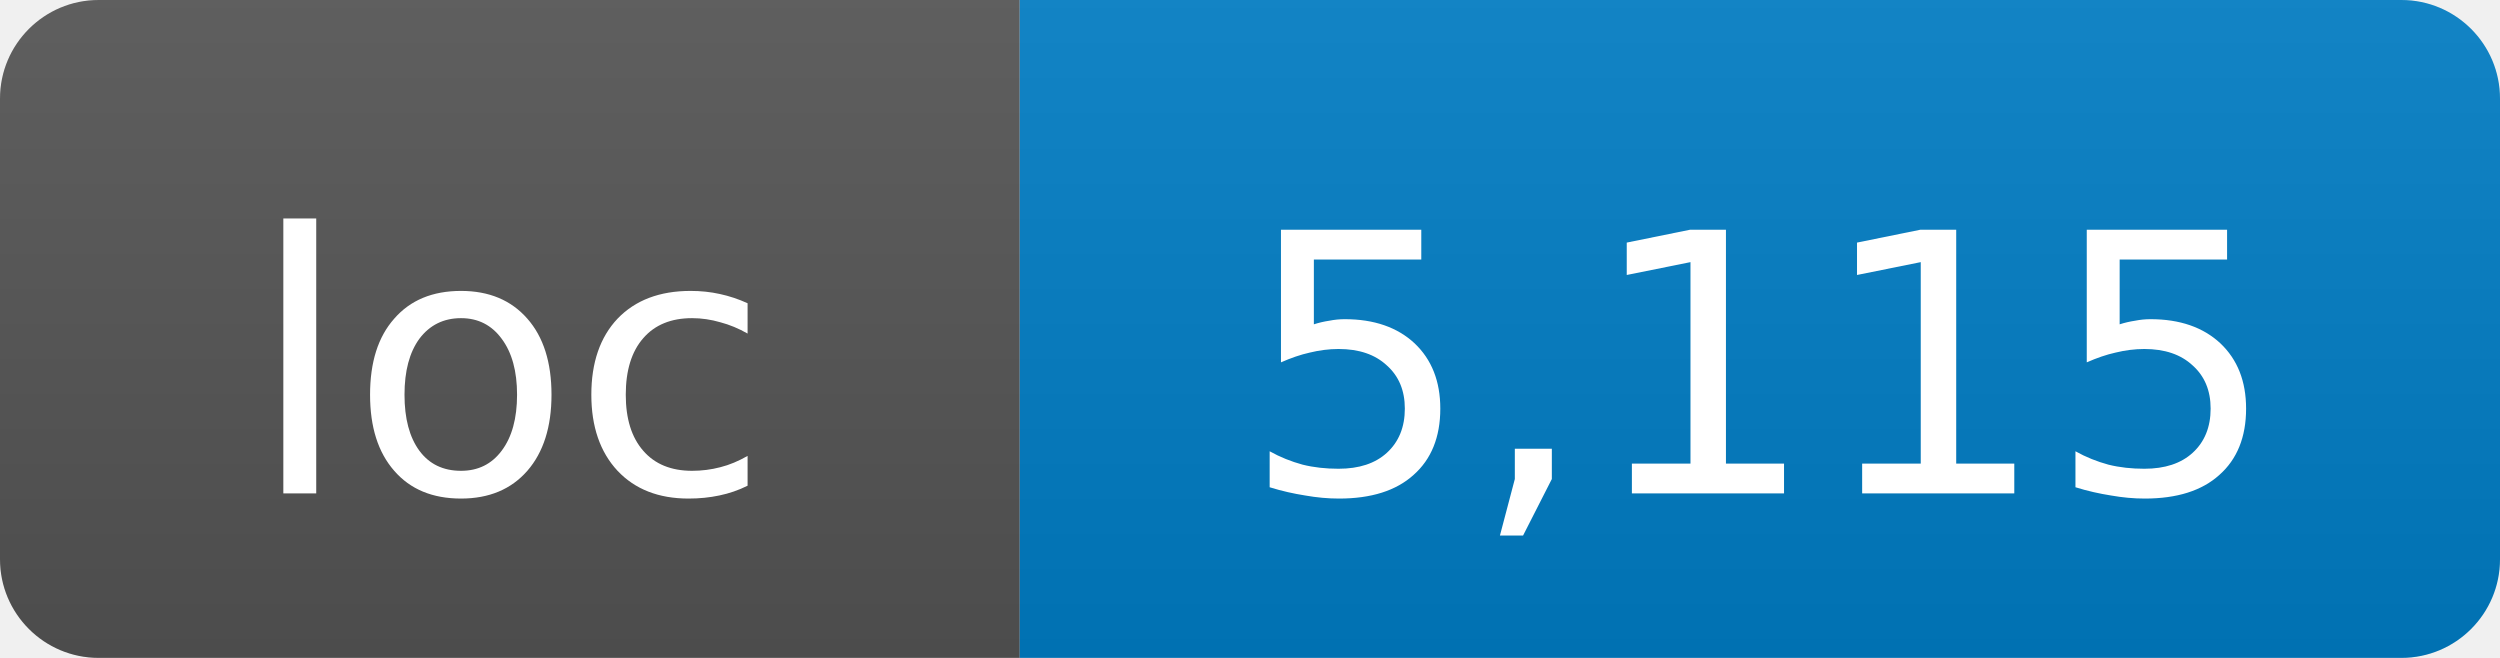
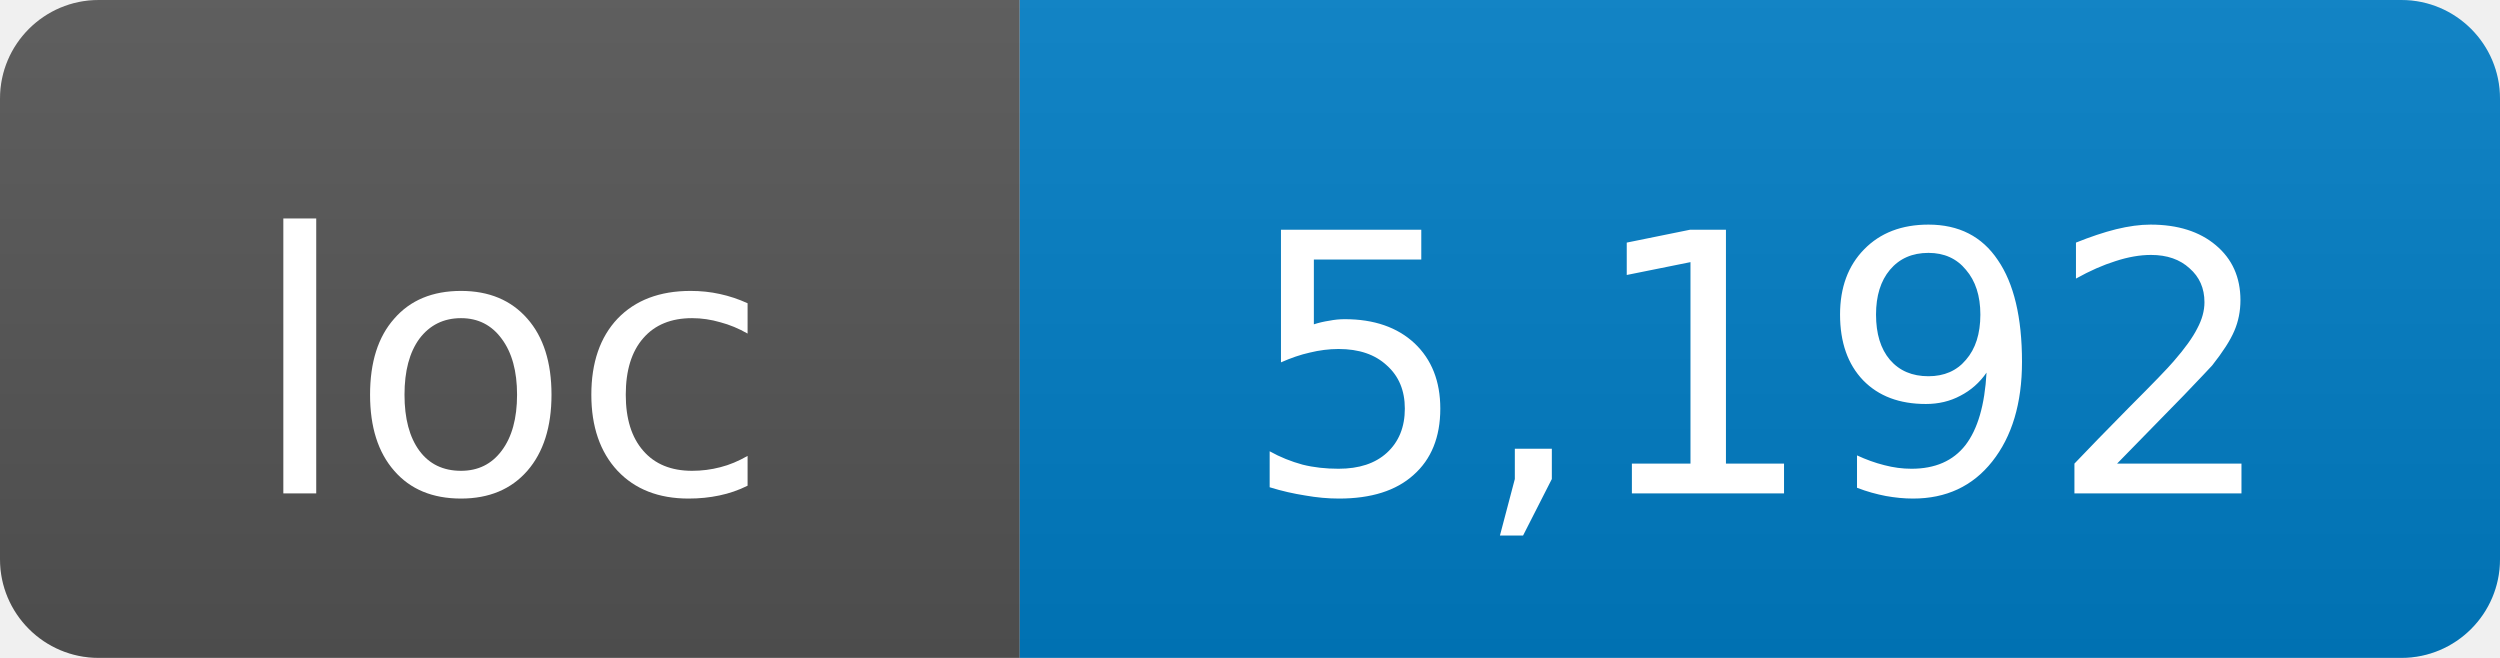
- <svg xmlns="http://www.w3.org/2000/svg" width="76" height="20" role="img" aria-label="loc: 5,115">
+ <svg xmlns="http://www.w3.org/2000/svg" width="76" height="20" role="img" aria-label="loc: 5,192">
  <linearGradient id="s" x2="0" y2="100%">
    <stop offset="0" stop-color="#bbb" stop-opacity=".1" />
    <stop offset="1" stop-opacity=".1" />
  </linearGradient>
  <clipPath id="r">
    <rect width="76" height="20" rx="3" fill="#fff" />
  </clipPath>
  <g clip-path="url(#r)">
    <rect width="31" height="20" fill="#555" />
    <rect x="31" width="45" height="20" fill="#007ec6" />
    <rect width="76" height="20" fill="url(#s)" />
  </g>
  <g fill="#fff" text-anchor="middle" font-family="DejaVu Sans,Verdana,Geneva,sans-serif" font-size="11">
    <text x="15.5" y="15">loc</text>
-     <text x="53.5" y="15">5,115</text>
+     <text x="53.5" y="15">5,192</text>
  </g>
</svg>
